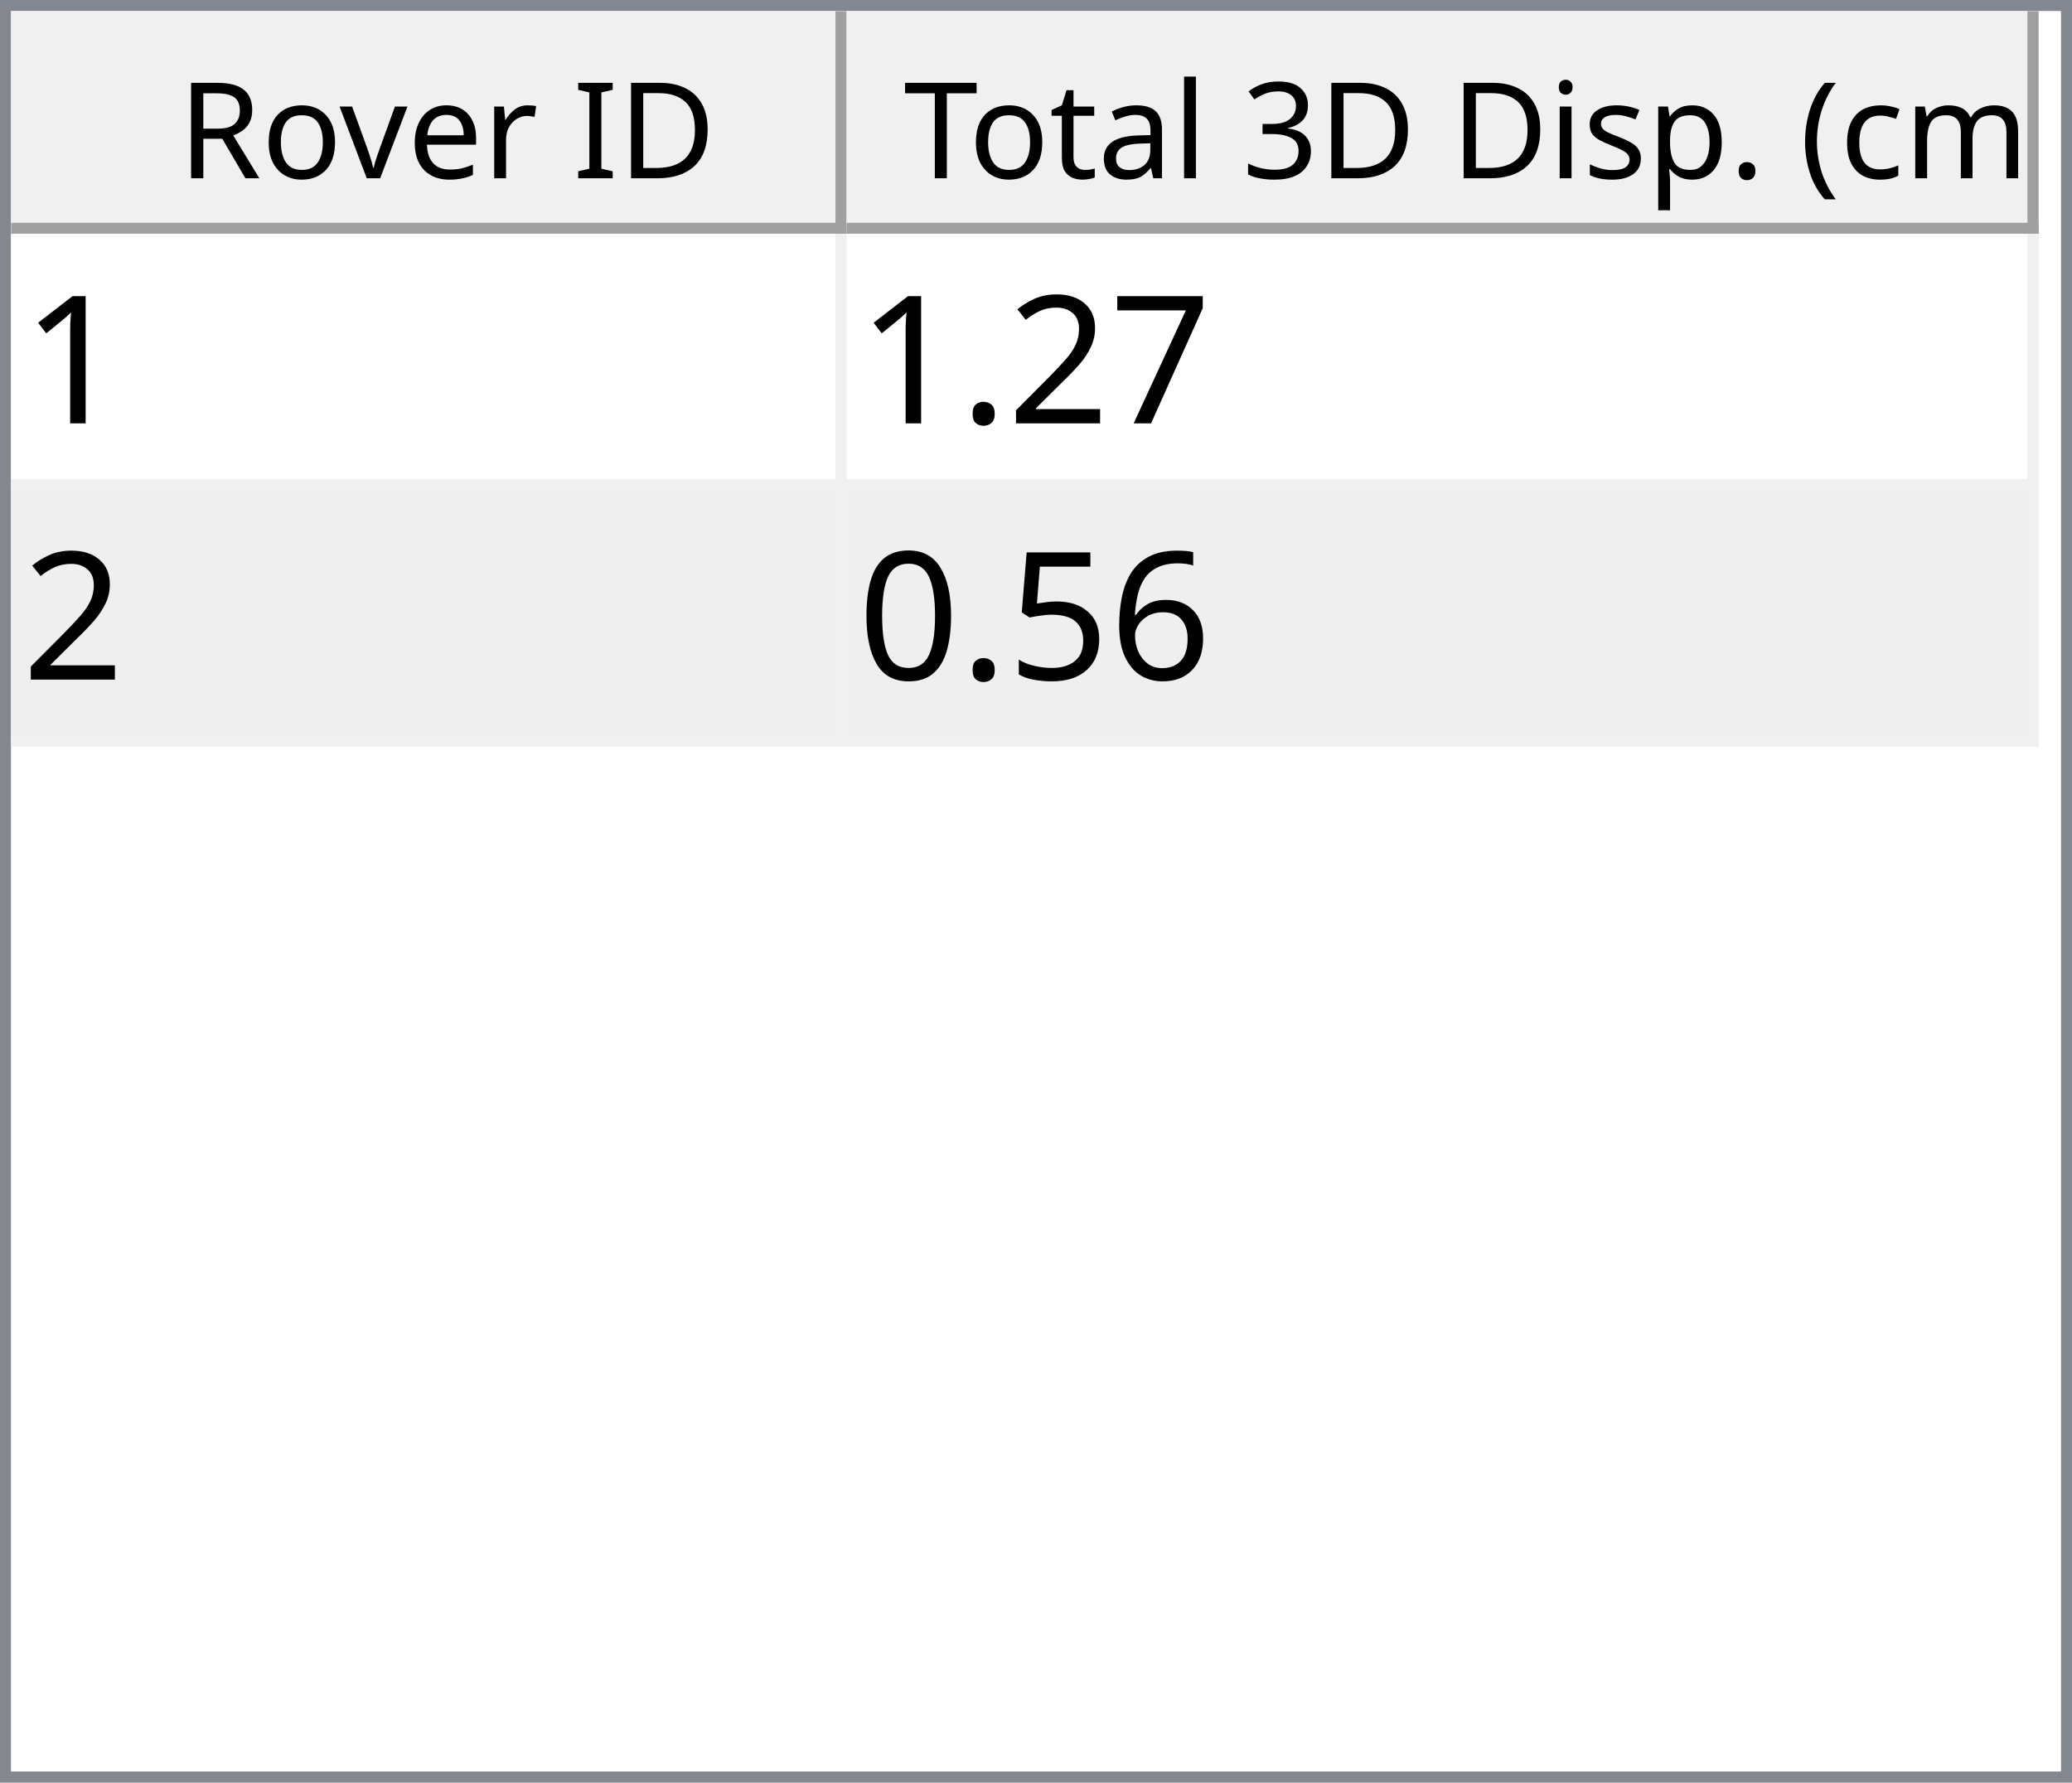
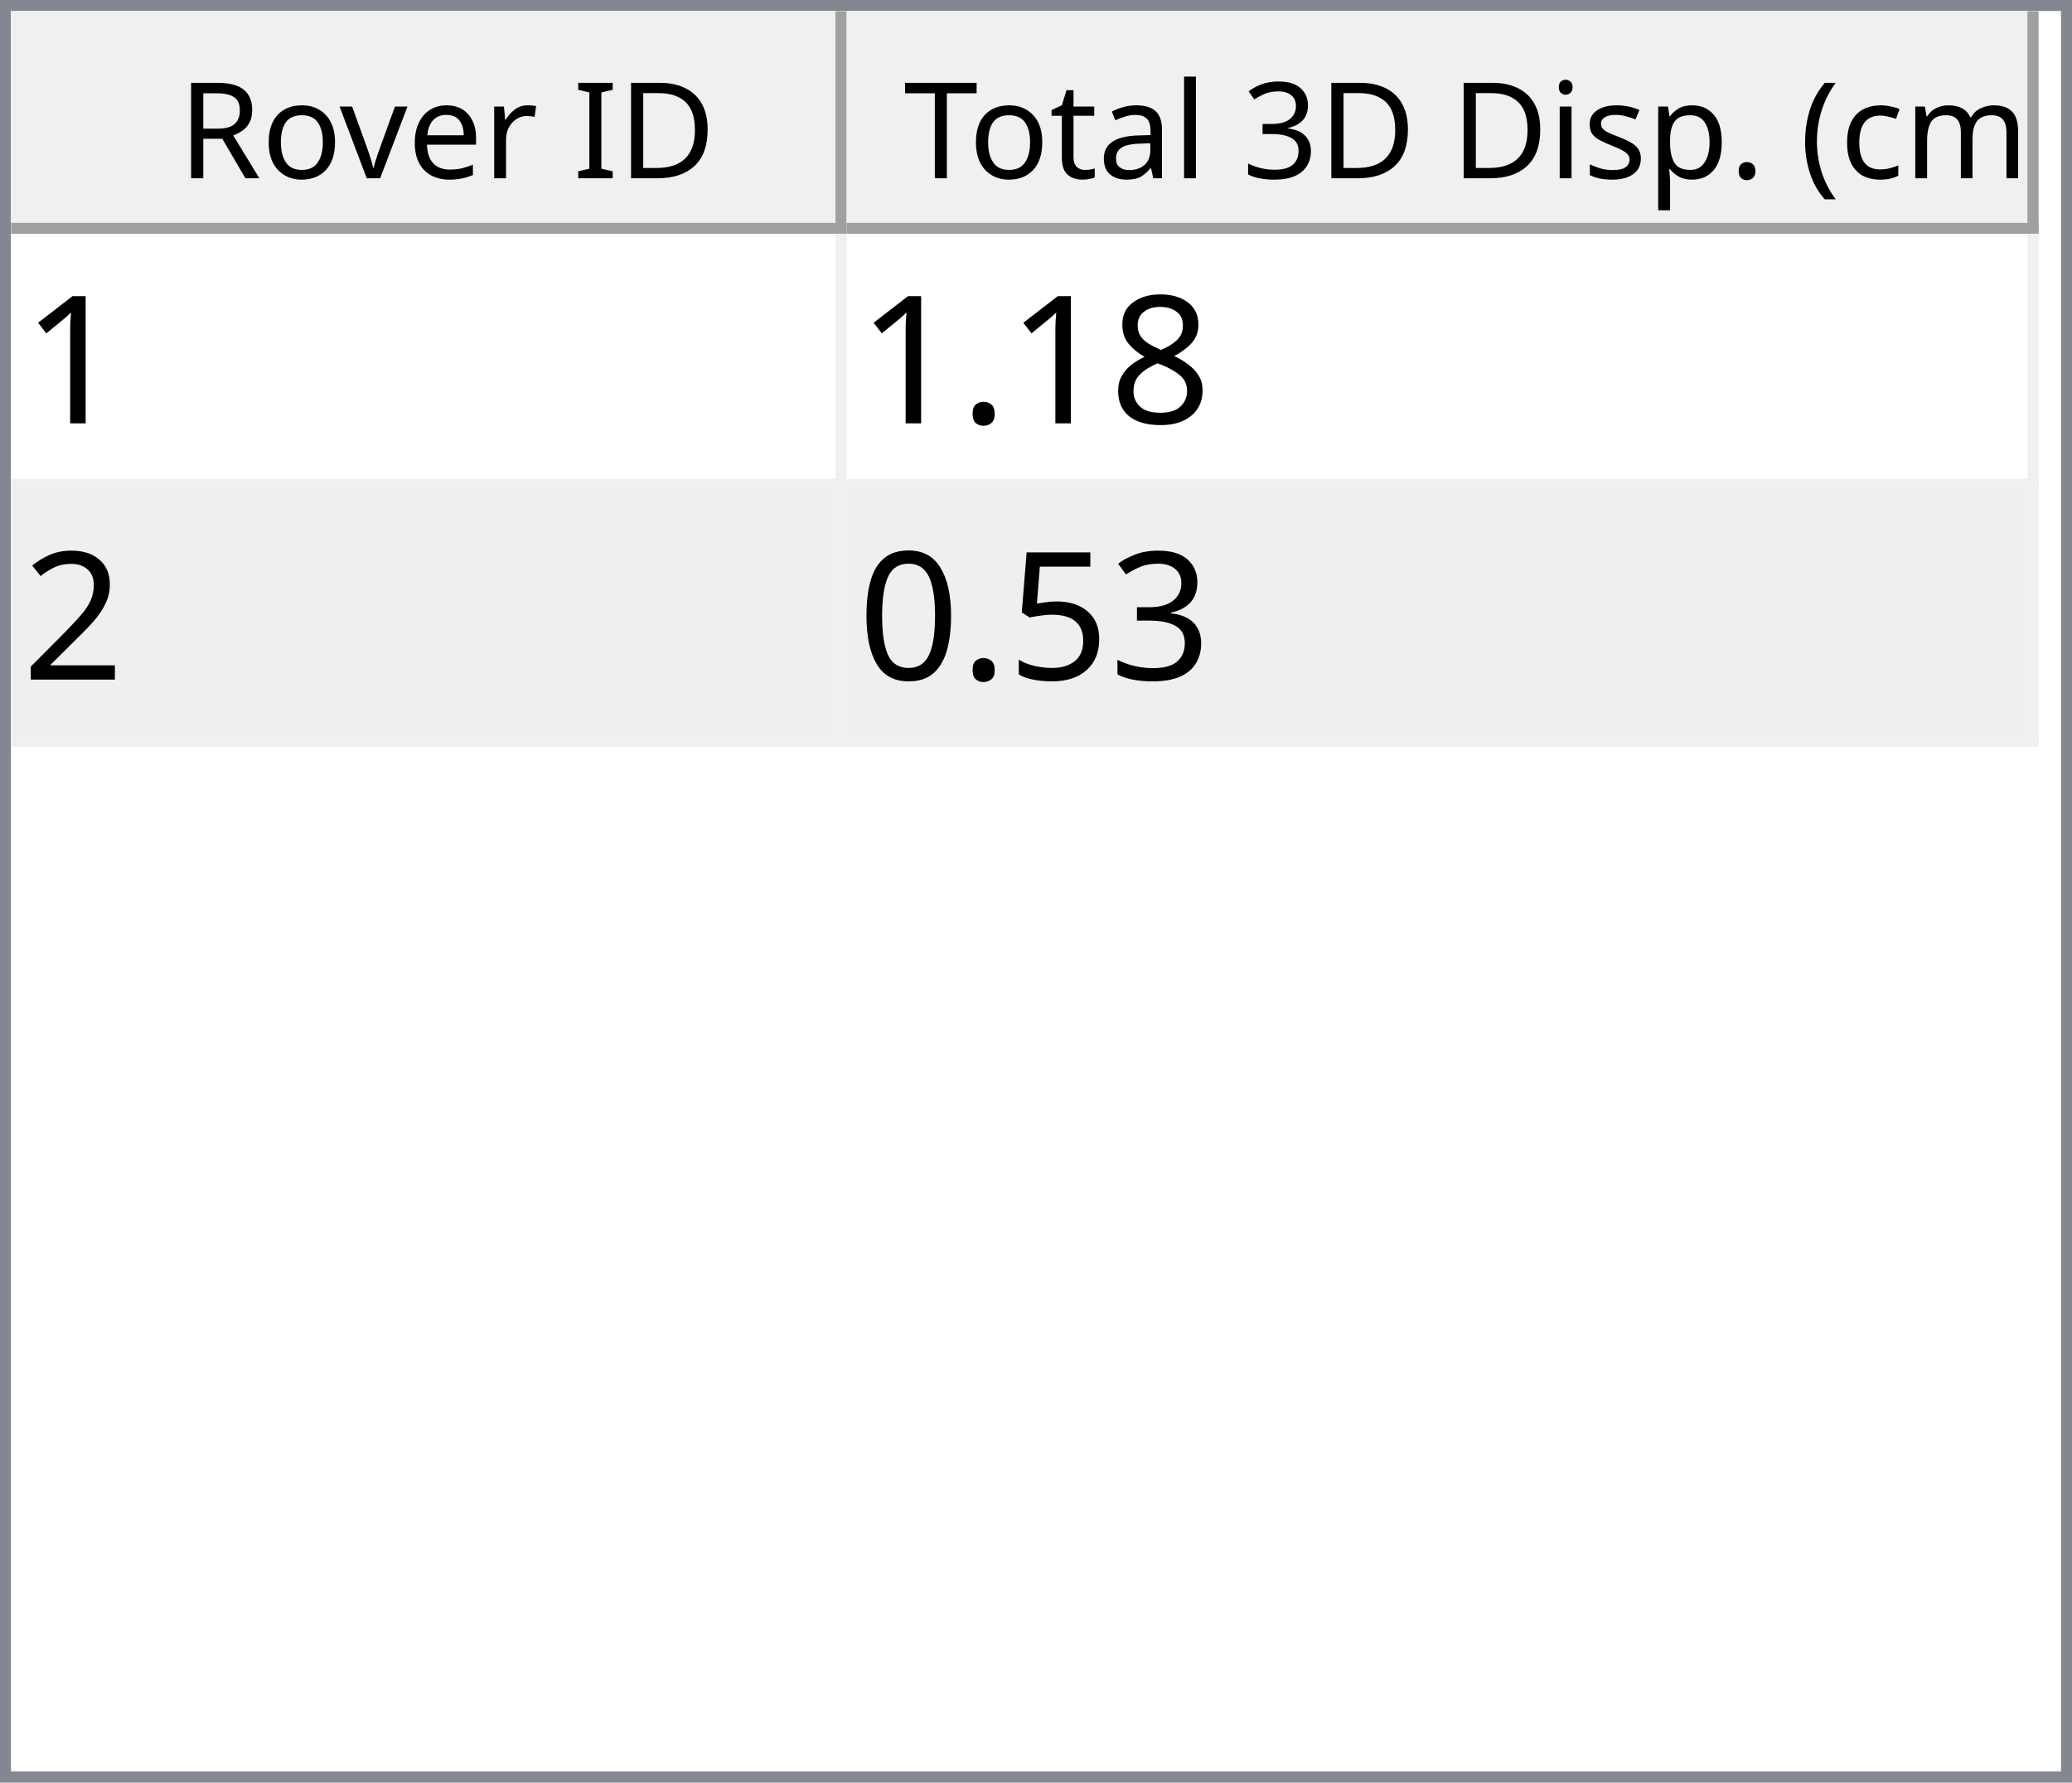
<svg xmlns="http://www.w3.org/2000/svg" style="fill-opacity:1; color-rendering:auto; color-interpolation:auto; text-rendering:auto; stroke:black; stroke-linecap:square; stroke-miterlimit:10; shape-rendering:auto; stroke-opacity:1; fill:black; stroke-dasharray:none; font-weight:normal; stroke-width:1; font-family:'Dialog'; font-style:normal; stroke-linejoin:miter; font-size:12px; stroke-dashoffset:0; image-rendering:auto;" width="186" height="160">
  <defs id="genericDefs" />
  <g>
    <defs id="defs1">
      <clipPath clipPathUnits="userSpaceOnUse" id="clipPath1">
        <path d="M0 0 L186 0 L186 160 L0 160 L0 0 Z" />
      </clipPath>
      <clipPath clipPathUnits="userSpaceOnUse" id="clipPath2">
        <path d="M0 0 L0 160 L186 160 L186 0 Z" />
      </clipPath>
      <clipPath clipPathUnits="userSpaceOnUse" id="clipPath3">
        <path d="M0 0 L0 20 L184 20 L184 0 Z" />
      </clipPath>
      <clipPath clipPathUnits="userSpaceOnUse" id="clipPath4">
        <path d="M0 0 L0 20 L75 20 L75 0 Z" />
      </clipPath>
      <clipPath clipPathUnits="userSpaceOnUse" id="clipPath5">
        <path d="M1 1 L1 19 L74 19 L74 1 Z" />
      </clipPath>
      <clipPath clipPathUnits="userSpaceOnUse" id="clipPath6">
        <path d="M0 0 L0 18 L73 18 L73 0 Z" />
      </clipPath>
      <clipPath clipPathUnits="userSpaceOnUse" id="clipPath7">
        <path d="M-0.5 -0.5 L-0.5 19.5 L74.5 19.5 L74.5 -0.5 Z" />
      </clipPath>
      <clipPath clipPathUnits="userSpaceOnUse" id="clipPath8">
        <path d="M0 0 L0 20 L107 20 L107 0 Z" />
      </clipPath>
      <clipPath clipPathUnits="userSpaceOnUse" id="clipPath9">
        <path d="M1 1 L1 19 L106 19 L106 1 Z" />
      </clipPath>
      <clipPath clipPathUnits="userSpaceOnUse" id="clipPath10">
        <path d="M0 0 L0 18 L105 18 L105 0 Z" />
      </clipPath>
      <clipPath clipPathUnits="userSpaceOnUse" id="clipPath11">
        <path d="M-0.5 -0.5 L-0.5 19.5 L106.5 19.5 L106.5 -0.5 Z" />
      </clipPath>
      <clipPath clipPathUnits="userSpaceOnUse" id="clipPath12">
        <path d="M0 0 L0 138 L184 138 L184 0 Z" />
      </clipPath>
      <clipPath clipPathUnits="userSpaceOnUse" id="clipPath13">
        <path d="M0 0 L0 46 L182 46 L182 0 Z" />
      </clipPath>
      <clipPath clipPathUnits="userSpaceOnUse" id="clipPath14">
        <path d="M-0.5 -0.5 L-0.5 45.5 L181.5 45.5 L181.5 -0.5 Z" />
      </clipPath>
      <clipPath clipPathUnits="userSpaceOnUse" id="clipPath15">
        <path d="M0 0 L0 22 L74 22 L74 0 Z" />
      </clipPath>
      <clipPath clipPathUnits="userSpaceOnUse" id="clipPath16">
        <path d="M0 0 L0 22 L106 22 L106 0 Z" />
      </clipPath>
      <font horiz-adv-x="64.551" id="font1">
        <font-face ascent="107.91" descent="25.098" units-per-em="100" style="font-style:normal; font-family:Segoe UI; font-weight:normal;" />
        <missing-glyph horiz-adv-x="64.551" d="M8.109 0 L8.109 68.266 L56.453 68.266 L56.453 0 L8.109 0 ZM15.328 7.234 L49.219 7.234 L49.219 61.031 L15.328 61.031 L15.328 7.234 Z" />
        <glyph unicode="D" horiz-adv-x="70.117" d="M9.188 0 L9.188 70.016 L28.516 70.016 Q65.531 70.016 65.531 35.891 Q65.531 19.672 55.25 9.836 Q44.969 0 27.734 0 L9.188 0 ZM17.391 62.594 L17.391 7.422 L27.828 7.422 Q41.609 7.422 49.273 14.797 Q56.938 22.172 56.938 35.688 Q56.938 62.594 28.328 62.594 L17.391 62.594 Z" />
        <glyph unicode="I" horiz-adv-x="26.611" d="M17.391 0 L9.188 0 L9.188 70.016 L17.391 70.016 L17.391 0 Z" />
        <glyph unicode=" " horiz-adv-x="27.393" d="" />
        <glyph unicode="r" horiz-adv-x="34.766" d="M34.188 41.891 Q32.078 43.5 28.125 43.5 Q23 43.5 19.555 38.672 Q16.109 33.844 16.109 25.484 L16.109 0 L8.109 0 L8.109 50 L16.109 50 L16.109 39.703 L16.312 39.703 Q18.016 44.969 21.531 47.922 Q25.047 50.875 29.391 50.875 Q32.516 50.875 34.188 50.203 L34.188 41.891 Z" />
        <glyph unicode="e" horiz-adv-x="52.295" d="M48.297 23 L12.984 23 Q13.188 14.656 17.484 10.109 Q21.781 5.562 29.297 5.562 Q37.75 5.562 44.828 11.141 L44.828 3.609 Q38.234 -1.172 27.391 -1.172 Q16.797 -1.172 10.742 5.641 Q4.688 12.453 4.688 24.812 Q4.688 36.469 11.305 43.82 Q17.922 51.172 27.734 51.172 Q37.547 51.172 42.922 44.828 Q48.297 38.484 48.297 27.203 L48.297 23 ZM40.094 29.781 Q40.047 36.719 36.75 40.578 Q33.453 44.438 27.594 44.438 Q21.922 44.438 17.969 40.383 Q14.016 36.328 13.094 29.781 L40.094 29.781 Z" />
        <glyph unicode="v" horiz-adv-x="47.9" d="M47.406 50 L27.484 0 L19.625 0 L0.688 50 L9.469 50 L22.172 13.672 Q23.578 9.672 23.922 6.688 L24.125 6.688 Q24.609 10.453 25.688 13.484 L38.969 50 L47.406 50 Z" />
        <glyph unicode="o" horiz-adv-x="58.594" d="M29 -1.172 Q17.922 -1.172 11.305 5.836 Q4.688 12.844 4.688 24.422 Q4.688 37.016 11.57 44.094 Q18.453 51.172 30.172 51.172 Q41.359 51.172 47.633 44.289 Q53.906 37.406 53.906 25.203 Q53.906 13.234 47.141 6.031 Q40.375 -1.172 29 -1.172 ZM29.594 44.438 Q21.875 44.438 17.383 39.188 Q12.891 33.938 12.891 24.703 Q12.891 15.828 17.43 10.695 Q21.969 5.562 29.594 5.562 Q37.359 5.562 41.531 10.594 Q45.703 15.625 45.703 24.906 Q45.703 34.281 41.531 39.359 Q37.359 44.438 29.594 44.438 Z" />
        <glyph unicode="R" horiz-adv-x="59.814" d="M59.375 0 L49.609 0 L37.891 19.625 Q36.281 22.359 34.766 24.289 Q33.25 26.219 31.664 27.438 Q30.078 28.656 28.25 29.219 Q26.422 29.781 24.125 29.781 L17.391 29.781 L17.391 0 L9.188 0 L9.188 70.016 L30.078 70.016 Q34.672 70.016 38.555 68.867 Q42.438 67.719 45.289 65.375 Q48.141 63.031 49.758 59.547 Q51.375 56.062 51.375 51.375 Q51.375 47.703 50.273 44.656 Q49.172 41.609 47.148 39.211 Q45.125 36.812 42.266 35.133 Q39.406 33.453 35.844 32.516 L35.844 32.328 Q37.594 31.547 38.891 30.547 Q40.188 29.547 41.359 28.18 Q42.531 26.812 43.68 25.078 Q44.828 23.344 46.234 21.047 L59.375 0 ZM17.391 62.594 L17.391 37.203 L28.516 37.203 Q31.594 37.203 34.203 38.133 Q36.812 39.062 38.719 40.797 Q40.625 42.531 41.703 45.047 Q42.781 47.562 42.781 50.688 Q42.781 56.297 39.141 59.445 Q35.5 62.594 28.609 62.594 L17.391 62.594 Z" />
        <glyph unicode=")" horiz-adv-x="30.176" d="M8.297 -15.922 L1.172 -15.922 Q16.406 2.344 16.406 26.812 Q16.406 51.469 1.078 70.016 L8.297 70.016 Q23.531 52.156 23.531 26.703 Q23.531 1.375 8.297 -15.922 Z" />
        <glyph unicode="m" horiz-adv-x="86.133" d="M79.109 0 L71.094 0 L71.094 28.719 Q71.094 37.016 68.531 40.727 Q65.969 44.438 59.906 44.438 Q54.781 44.438 51.195 39.75 Q47.609 35.062 47.609 28.516 L47.609 0 L39.594 0 L39.594 29.688 Q39.594 44.438 28.219 44.438 Q22.953 44.438 19.531 40.016 Q16.109 35.594 16.109 28.516 L16.109 0 L8.109 0 L8.109 50 L16.109 50 L16.109 42.094 L16.312 42.094 Q21.625 51.172 31.844 51.172 Q36.969 51.172 40.773 48.312 Q44.578 45.453 46 40.828 Q51.562 51.172 62.594 51.172 Q79.109 51.172 79.109 30.812 L79.109 0 Z" />
        <glyph unicode="c" horiz-adv-x="46.191" d="M42.188 2.297 Q36.422 -1.172 28.516 -1.172 Q17.828 -1.172 11.258 5.789 Q4.688 12.75 4.688 23.828 Q4.688 36.188 11.766 43.68 Q18.844 51.172 30.672 51.172 Q37.25 51.172 42.281 48.734 L42.281 40.531 Q36.719 44.438 30.375 44.438 Q22.703 44.438 17.797 38.945 Q12.891 33.453 12.891 24.516 Q12.891 15.719 17.508 10.641 Q22.125 5.562 29.891 5.562 Q36.422 5.562 42.188 9.906 L42.188 2.297 Z" />
        <glyph unicode="(" horiz-adv-x="30.176" d="M29.109 -15.922 L21.969 -15.922 Q6.844 1.375 6.844 26.703 Q6.844 52.156 21.969 70.016 L29.203 70.016 Q13.875 51.469 13.875 26.812 Q13.875 2.344 29.109 -15.922 Z" />
        <glyph unicode="." horiz-adv-x="21.68" d="M10.891 -1.078 Q8.641 -1.078 7.055 0.539 Q5.469 2.156 5.469 4.391 Q5.469 6.641 7.055 8.273 Q8.641 9.906 10.891 9.906 Q13.188 9.906 14.797 8.273 Q16.406 6.641 16.406 4.391 Q16.406 2.156 14.797 0.539 Q13.188 -1.078 10.891 -1.078 Z" />
        <glyph unicode="p" horiz-adv-x="58.789" d="M16.312 7.234 L16.109 7.234 L16.109 -23 L8.109 -23 L8.109 50 L16.109 50 L16.109 41.219 L16.312 41.219 Q22.219 51.172 33.594 51.172 Q43.266 51.172 48.688 44.461 Q54.109 37.75 54.109 26.469 Q54.109 13.922 48 6.375 Q41.891 -1.172 31.297 -1.172 Q21.578 -1.172 16.312 7.234 ZM16.109 27.391 L16.109 20.406 Q16.109 14.203 20.141 9.883 Q24.172 5.562 30.375 5.562 Q37.641 5.562 41.773 11.133 Q45.906 16.703 45.906 26.609 Q45.906 34.969 42.047 39.703 Q38.188 44.438 31.594 44.438 Q24.609 44.438 20.359 39.578 Q16.109 34.719 16.109 27.391 Z" />
        <glyph unicode="s" horiz-adv-x="42.432" d="M5.078 1.812 L5.078 10.406 Q11.625 5.562 19.484 5.562 Q30.031 5.562 30.031 12.594 Q30.031 14.594 29.125 15.992 Q28.219 17.391 26.68 18.461 Q25.141 19.531 23.07 20.383 Q21 21.234 18.609 22.172 Q15.281 23.484 12.766 24.828 Q10.25 26.172 8.57 27.859 Q6.891 29.547 6.031 31.695 Q5.172 33.844 5.172 36.719 Q5.172 40.234 6.789 42.945 Q8.406 45.656 11.086 47.484 Q13.766 49.312 17.211 50.242 Q20.656 51.172 24.312 51.172 Q30.812 51.172 35.938 48.922 L35.938 40.828 Q30.422 44.438 23.25 44.438 Q21 44.438 19.195 43.922 Q17.391 43.406 16.094 42.477 Q14.797 41.547 14.086 40.258 Q13.375 38.969 13.375 37.406 Q13.375 35.453 14.086 34.133 Q14.797 32.812 16.164 31.789 Q17.531 30.766 19.484 29.938 Q21.438 29.109 23.922 28.125 Q27.25 26.859 29.883 25.516 Q32.516 24.172 34.375 22.484 Q36.234 20.797 37.234 18.602 Q38.234 16.406 38.234 13.375 Q38.234 9.672 36.602 6.938 Q34.969 4.203 32.234 2.398 Q29.5 0.594 25.93 -0.289 Q22.359 -1.172 18.453 -1.172 Q10.75 -1.172 5.078 1.812 Z" />
        <glyph unicode="i" horiz-adv-x="24.219" d="M12.203 62.703 Q10.062 62.703 8.547 64.164 Q7.031 65.625 7.031 67.875 Q7.031 70.125 8.547 71.609 Q10.062 73.094 12.203 73.094 Q14.406 73.094 15.945 71.609 Q17.484 70.125 17.484 67.875 Q17.484 65.719 15.945 64.211 Q14.406 62.703 12.203 62.703 ZM16.109 0 L8.109 0 L8.109 50 L16.109 50 L16.109 0 Z" />
        <glyph unicode="3" horiz-adv-x="53.906" d="M46.531 19.828 Q46.531 15.094 44.75 11.211 Q42.969 7.328 39.719 4.57 Q36.469 1.812 31.93 0.297 Q27.391 -1.219 21.922 -1.219 Q11.922 -1.219 6 2.594 L6 11.188 Q13.094 5.609 22.219 5.609 Q25.875 5.609 28.828 6.539 Q31.781 7.469 33.906 9.227 Q36.031 10.984 37.18 13.477 Q38.328 15.969 38.328 19.094 Q38.328 32.812 18.797 32.812 L12.984 32.812 L12.984 39.594 L18.5 39.594 Q35.797 39.594 35.797 52.484 Q35.797 64.406 22.609 64.406 Q15.188 64.406 8.688 59.422 L8.688 67.188 Q15.375 71.188 24.609 71.188 Q29 71.188 32.57 69.969 Q36.141 68.75 38.68 66.555 Q41.219 64.359 42.609 61.281 Q44 58.203 44 54.5 Q44 40.672 30.031 36.719 L30.031 36.531 Q33.594 36.141 36.625 34.797 Q39.656 33.453 41.852 31.305 Q44.047 29.156 45.289 26.25 Q46.531 23.344 46.531 19.828 Z" />
        <glyph unicode="l" horiz-adv-x="24.219" d="M16.109 0 L8.109 0 L8.109 74.031 L16.109 74.031 L16.109 0 Z" />
        <glyph unicode="a" horiz-adv-x="50.879" d="M43.891 0 L35.891 0 L35.891 7.812 L35.688 7.812 Q30.469 -1.172 20.312 -1.172 Q12.844 -1.172 8.617 2.781 Q4.391 6.734 4.391 13.281 Q4.391 27.297 20.906 29.594 L35.891 31.688 Q35.891 44.438 25.594 44.438 Q16.547 44.438 9.281 38.281 L9.281 46.484 Q16.656 51.172 26.266 51.172 Q43.891 51.172 43.891 32.516 L43.891 0 ZM35.891 25.297 L23.828 23.641 Q18.266 22.859 15.43 20.875 Q12.594 18.891 12.594 13.875 Q12.594 10.203 15.211 7.883 Q17.828 5.562 22.172 5.562 Q28.125 5.562 32.008 9.742 Q35.891 13.922 35.891 20.312 L35.891 25.297 Z" />
        <glyph unicode="t" horiz-adv-x="33.887" d="M31.297 0.484 Q28.469 -1.078 23.828 -1.078 Q10.688 -1.078 10.688 13.578 L10.688 43.172 L2.094 43.172 L2.094 50 L10.688 50 L10.688 62.203 L18.703 64.797 L18.703 50 L31.297 50 L31.297 43.172 L18.703 43.172 L18.703 14.984 Q18.703 9.969 20.414 7.82 Q22.125 5.672 26.078 5.672 Q29.109 5.672 31.297 7.328 L31.297 0.484 Z" />
        <glyph unicode="T" horiz-adv-x="52.393" d="M50.594 62.594 L30.375 62.594 L30.375 0 L22.172 0 L22.172 62.594 L2 62.594 L2 70.016 L50.594 70.016 L50.594 62.594 Z" />
      </font>
      <font horiz-adv-x="75.0" id="font2">
        <font-face ascent="100.537" descent="21.973" units-per-em="100" style="font-style:normal; font-family:sans-serif; font-weight:normal;" />
        <missing-glyph horiz-adv-x="75.0" d="M12.5 0 L12.5 62.5 L62.5 62.5 L62.5 0 L12.5 0 ZM14.062 1.562 L60.938 1.562 L60.938 60.938 L14.062 60.938 L14.062 1.562 Z" />
        <glyph unicode="1" horiz-adv-x="55.615" d="M37.25 0 L28.469 0 L28.469 56 Q25.297 52.984 20.141 49.953 Q14.984 46.922 10.891 45.406 L10.891 53.906 Q18.266 57.375 23.781 62.305 Q29.297 67.234 31.594 71.875 L37.25 71.875 L37.25 0 Z" />
-         <glyph unicode="7" horiz-adv-x="55.615" d="M4.734 62.203 L4.734 70.656 L51.078 70.656 L51.078 63.812 Q44.234 56.547 37.523 44.484 Q30.812 32.422 27.156 19.672 Q24.516 10.688 23.781 0 L14.75 0 Q14.891 8.453 18.062 20.414 Q21.234 32.375 27.172 43.484 Q33.109 54.594 39.797 62.203 L4.734 62.203 Z" />
+         <glyph unicode="8" horiz-adv-x="55.615" d="M17.672 38.812 Q12.203 40.828 9.57 44.539 Q6.938 48.25 6.938 53.422 Q6.938 61.234 12.555 66.555 Q18.172 71.875 27.484 71.875 Q36.859 71.875 42.578 66.43 Q48.297 60.984 48.297 53.172 Q48.297 48.188 45.68 44.508 Q43.062 40.828 37.75 38.812 Q44.344 36.672 47.781 31.883 Q51.219 27.094 51.219 20.453 Q51.219 11.281 44.727 5.031 Q38.234 -1.219 27.641 -1.219 Q17.047 -1.219 10.547 5.055 Q4.047 11.328 4.047 20.703 Q4.047 27.688 7.594 32.398 Q11.141 37.109 17.672 38.812 ZM15.922 53.719 Q15.922 48.641 19.195 45.414 Q22.469 42.188 27.688 42.188 Q32.766 42.188 36.016 45.383 Q39.266 48.578 39.266 53.219 Q39.266 58.062 35.914 61.359 Q32.562 64.656 27.594 64.656 Q22.562 64.656 19.242 61.43 Q15.922 58.203 15.922 53.719 ZM13.094 20.656 Q13.094 16.891 14.875 13.375 Q16.656 9.859 20.172 7.93 Q23.688 6 27.734 6 Q34.031 6 38.133 10.055 Q42.234 14.109 42.234 20.359 Q42.234 26.703 38.016 30.859 Q33.797 35.016 27.438 35.016 Q21.234 35.016 17.164 30.914 Q13.094 26.812 13.094 20.656 Z" />
+         <glyph unicode="." horiz-adv-x="27.783" d="M9.078 0 L9.078 10.016 L19.094 10.016 L19.094 0 L9.078 0 Z" />
        <glyph unicode="2" horiz-adv-x="55.615" d="M50.344 8.453 L50.344 0 L3.031 0 Q2.938 3.172 4.047 6.109 Q5.859 10.938 9.836 15.625 Q13.812 20.312 21.344 26.469 Q33.016 36.031 37.117 41.625 Q41.219 47.219 41.219 52.203 Q41.219 57.422 37.477 61.008 Q33.734 64.594 27.734 64.594 Q21.391 64.594 17.578 60.789 Q13.766 56.984 13.719 50.25 L4.688 51.172 Q5.609 61.281 11.664 66.578 Q17.719 71.875 27.938 71.875 Q38.234 71.875 44.242 66.164 Q50.25 60.453 50.25 52 Q50.25 47.703 48.492 43.555 Q46.734 39.406 42.656 34.812 Q38.578 30.219 29.109 22.219 Q21.188 15.578 18.945 13.211 Q16.703 10.844 15.234 8.453 L50.344 8.453 Z" />
-         <glyph unicode="." horiz-adv-x="27.783" d="M9.078 0 L9.078 10.016 L19.094 10.016 L19.094 0 L9.078 0 Z" />
-         <glyph unicode="6" horiz-adv-x="55.615" d="M49.75 54.047 L41.016 53.375 Q39.844 58.547 37.703 60.891 Q34.125 64.656 28.906 64.656 Q24.703 64.656 21.531 62.312 Q17.391 59.281 14.992 53.469 Q12.594 47.656 12.5 36.922 Q15.672 41.75 20.266 44.094 Q24.859 46.438 29.891 46.438 Q38.672 46.438 44.852 39.969 Q51.031 33.5 51.031 23.25 Q51.031 16.5 48.125 10.719 Q45.219 4.938 40.141 1.859 Q35.062 -1.219 28.609 -1.219 Q17.625 -1.219 10.695 6.859 Q3.766 14.938 3.766 33.5 Q3.766 54.25 11.422 63.672 Q18.109 71.875 29.438 71.875 Q37.891 71.875 43.289 67.141 Q48.688 62.406 49.75 54.047 ZM13.875 23.188 Q13.875 18.656 15.797 14.508 Q17.719 10.359 21.188 8.18 Q24.656 6 28.469 6 Q34.031 6 38.039 10.492 Q42.047 14.984 42.047 22.703 Q42.047 30.125 38.086 34.398 Q34.125 38.672 28.125 38.672 Q22.172 38.672 18.023 34.398 Q13.875 30.125 13.875 23.188 Z" />
+         <glyph unicode="3" horiz-adv-x="55.615" d="M4.203 18.891 L12.984 20.062 Q14.5 12.594 18.141 9.297 Q21.781 6 27 6 Q33.203 6 37.477 10.297 Q41.75 14.594 41.75 20.953 Q41.75 27 37.797 30.93 Q33.844 34.859 27.734 34.859 Q25.25 34.859 21.531 33.891 L22.516 41.609 Q23.391 41.5 23.922 41.5 Q29.547 41.5 34.039 44.43 Q38.531 47.359 38.531 53.469 Q38.531 58.297 35.258 61.477 Q31.984 64.656 26.812 64.656 Q21.688 64.656 18.266 61.43 Q14.844 58.203 13.875 51.766 L5.078 53.328 Q6.688 62.156 12.398 67.016 Q18.109 71.875 26.609 71.875 Q32.469 71.875 37.398 69.359 Q42.328 66.844 44.945 62.5 Q47.562 58.156 47.562 53.266 Q47.562 48.641 45.07 44.828 Q42.578 41.016 37.703 38.766 Q44.047 37.312 47.562 32.695 Q51.078 28.078 51.078 21.141 Q51.078 11.766 44.242 5.25 Q37.406 -1.266 26.953 -1.266 Q17.531 -1.266 11.305 4.352 Q5.078 9.969 4.203 18.891 Z" />
        <glyph unicode="5" horiz-adv-x="55.615" d="M4.156 18.75 L13.375 19.531 Q14.406 12.797 18.141 9.398 Q21.875 6 27.156 6 Q33.5 6 37.891 10.789 Q42.281 15.578 42.281 23.484 Q42.281 31 38.062 35.352 Q33.844 39.703 27 39.703 Q22.75 39.703 19.336 37.773 Q15.922 35.844 13.969 32.766 L5.719 33.844 L12.641 70.609 L48.25 70.609 L48.25 62.203 L19.672 62.203 L15.828 42.969 Q22.266 47.469 29.344 47.469 Q38.719 47.469 45.164 40.969 Q51.609 34.469 51.609 24.266 Q51.609 14.547 45.953 7.469 Q39.062 -1.219 27.156 -1.219 Q17.391 -1.219 11.211 4.25 Q5.031 9.719 4.156 18.75 Z" />
        <glyph unicode="0" horiz-adv-x="55.615" d="M4.156 35.297 Q4.156 48 6.766 55.742 Q9.375 63.484 14.523 67.68 Q19.672 71.875 27.484 71.875 Q33.25 71.875 37.594 69.555 Q41.938 67.234 44.773 62.867 Q47.609 58.5 49.219 52.227 Q50.828 45.953 50.828 35.297 Q50.828 22.703 48.242 14.969 Q45.656 7.234 40.508 3.008 Q35.359 -1.219 27.484 -1.219 Q17.141 -1.219 11.234 6.203 Q4.156 15.141 4.156 35.297 ZM13.188 35.297 Q13.188 17.672 17.312 11.836 Q21.438 6 27.484 6 Q33.547 6 37.672 11.859 Q41.797 17.719 41.797 35.297 Q41.797 52.984 37.672 58.789 Q33.547 64.594 27.391 64.594 Q21.344 64.594 17.719 59.469 Q13.188 52.938 13.188 35.297 Z" />
      </font>
    </defs>
    <g style="fill:white; stroke:white;">
      <rect x="0" y="0" width="186" style="clip-path:url(#clipPath1); stroke:none;" height="160" />
    </g>
    <g style="fill:white; text-rendering:optimizeSpeed; color-rendering:optimizeSpeed; image-rendering:optimizeSpeed; shape-rendering:crispEdges; stroke:white; color-interpolation:sRGB;">
      <rect x="0" width="186" height="160" y="0" style="stroke:none;" />
      <path style="stroke:none;" d="M0 160 L186 160 L186 0 L0 0 Z" />
    </g>
    <g style="fill:rgb(240,240,240); font-family:'Segoe UI'; stroke:rgb(240,240,240);">
      <rect x="0" y="0" width="186" style="clip-path:url(#clipPath2); stroke:none;" height="160" />
    </g>
    <g style="fill:rgb(130,135,144); font-family:'Segoe UI'; stroke:rgb(130,135,144);">
      <path d="M0 0 L186 0 L186 160 L0 160 L0 0 ZM1 1 L185 1 L185 159 L1 159 L1 1 Z" style="fill-rule:evenodd; clip-path:url(#clipPath2); stroke:none;" />
    </g>
    <g style="fill:white; font-family:'Segoe UI'; stroke:white;" transform="translate(1,1)">
      <rect x="0" y="0" width="184" style="clip-path:url(#clipPath3); stroke:none;" height="20" />
    </g>
    <g style="fill:rgb(240,240,240); font-family:'Segoe UI'; stroke:rgb(240,240,240);" transform="translate(1,1)">
      <rect x="0" y="0" width="75" style="clip-path:url(#clipPath4); stroke:none;" height="20" />
    </g>
    <g style="font-family:'Segoe UI';" transform="translate(2,2)">
      <text x="14" xml:space="preserve" y="14" style="clip-path:url(#clipPath6); stroke:none;">Rover ID</text>
    </g>
    <g style="fill:rgb(160,160,160); font-family:'Segoe UI'; stroke:rgb(160,160,160); stroke-linejoin:bevel;" transform="translate(1.5,1.5)">
      <line x1="74" x2="74" y1="0" style="fill:none; clip-path:url(#clipPath7);" y2="19" />
    </g>
    <g style="fill:rgb(160,160,160); font-family:'Segoe UI'; stroke:rgb(160,160,160); stroke-linejoin:bevel;" transform="matrix(1,0,0,1,1,1) translate(0.5,0.5)">
      <line x1="0" x2="74" y1="19" style="fill:none; clip-path:url(#clipPath7);" y2="19" />
    </g>
    <g style="fill:rgb(240,240,240); font-family:'Segoe UI'; stroke:rgb(240,240,240);" transform="translate(76,1)">
      <rect x="0" y="0" width="107" style="clip-path:url(#clipPath8); stroke:none;" height="20" />
    </g>
    <g style="font-family:'Segoe UI';" transform="translate(77,2)">
      <text x="1" xml:space="preserve" y="14" style="clip-path:url(#clipPath10); stroke:none;"> Total 3D Disp. (cm)</text>
    </g>
    <g style="fill:rgb(160,160,160); font-family:'Segoe UI'; stroke:rgb(160,160,160); stroke-linejoin:bevel;" transform="translate(76.5,1.5)">
      <line x1="106" x2="106" y1="0" style="fill:none; clip-path:url(#clipPath11);" y2="19" />
    </g>
    <g style="fill:rgb(160,160,160); font-family:'Segoe UI'; stroke:rgb(160,160,160); stroke-linejoin:bevel;" transform="matrix(1,0,0,1,76,1) translate(0.5,0.5)">
      <line x1="0" x2="106" y1="19" style="fill:none; clip-path:url(#clipPath11);" y2="19" />
    </g>
    <g style="fill:white; font-family:'Segoe UI'; stroke:white;" transform="translate(1,21)">
      <rect x="0" y="0" width="184" style="clip-path:url(#clipPath12); stroke:none;" height="138" />
    </g>
    <g style="fill:rgb(240,240,240); font-size:16px; font-family:sans-serif; stroke:rgb(240,240,240);" transform="translate(1,21)">
      <rect x="0" y="0" width="182" style="clip-path:url(#clipPath13); stroke:none;" height="46" />
      <line transform="translate(0.5,0.5)" x1="0" x2="181" y1="22" style="clip-path:url(#clipPath14); fill:none; stroke-linejoin:bevel;" y2="22" />
    </g>
    <g transform="matrix(1,0,0,1,1,21) translate(0.5,0.5)" style="fill:rgb(240,240,240); font-size:16px; font-family:sans-serif; stroke:rgb(240,240,240); stroke-linejoin:bevel;">
      <line x1="0" x2="181" y1="45" style="fill:none; clip-path:url(#clipPath14);" y2="45" />
    </g>
    <g transform="matrix(1,0,0,1,1,21) translate(0.5,0.5)" style="fill:rgb(240,240,240); font-size:16px; font-family:sans-serif; stroke:rgb(240,240,240); stroke-linejoin:bevel;">
      <line x1="74" x2="74" y1="0" style="fill:none; clip-path:url(#clipPath14);" y2="45" />
    </g>
    <g transform="matrix(1,0,0,1,1,21) translate(0.5,0.5)" style="fill:rgb(240,240,240); font-size:16px; font-family:sans-serif; stroke:rgb(240,240,240); stroke-linejoin:bevel;">
      <line x1="181" x2="181" y1="0" style="fill:none; clip-path:url(#clipPath14);" y2="45" />
    </g>
    <g style="fill:white; font-size:16px; font-family:sans-serif; stroke:white;" transform="matrix(1,0,0,1,1,21)">
      <rect x="0" y="0" width="74" style="clip-path:url(#clipPath15); stroke:none;" height="22" />
      <text x="1" y="17" style="fill:black; clip-path:url(#clipPath15); stroke:none;" xml:space="preserve">1</text>
    </g>
    <g style="fill:white; font-size:16px; font-family:sans-serif; stroke:white;" transform="matrix(1,0,0,1,1,21) translate(75,0)">
      <rect x="0" y="0" width="106" style="clip-path:url(#clipPath16); stroke:none;" height="22" />
-       <text x="1" y="17" style="fill:black; clip-path:url(#clipPath16); stroke:none;" xml:space="preserve">1.27</text>
+       <text x="1" y="17" style="fill:black; clip-path:url(#clipPath16); stroke:none;" xml:space="preserve">1.18</text>
    </g>
    <g style="fill:rgb(239,239,239); font-size:16px; font-family:sans-serif; stroke:rgb(239,239,239);" transform="matrix(1,0,0,1,1,21) translate(0,23)">
      <rect x="0" y="0" width="74" style="clip-path:url(#clipPath15); stroke:none;" height="22" />
      <text x="1" y="17" style="fill:black; clip-path:url(#clipPath15); stroke:none;" xml:space="preserve">2</text>
    </g>
    <g style="fill:rgb(239,239,239); font-size:16px; font-family:sans-serif; stroke:rgb(239,239,239);" transform="matrix(1,0,0,1,1,21) translate(75,23)">
      <rect x="0" y="0" width="106" style="clip-path:url(#clipPath16); stroke:none;" height="22" />
-       <text x="1" y="17" style="fill:black; clip-path:url(#clipPath16); stroke:none;" xml:space="preserve">0.56</text>
+       <text x="1" y="17" style="fill:black; clip-path:url(#clipPath16); stroke:none;" xml:space="preserve">0.53</text>
    </g>
  </g>
</svg>
